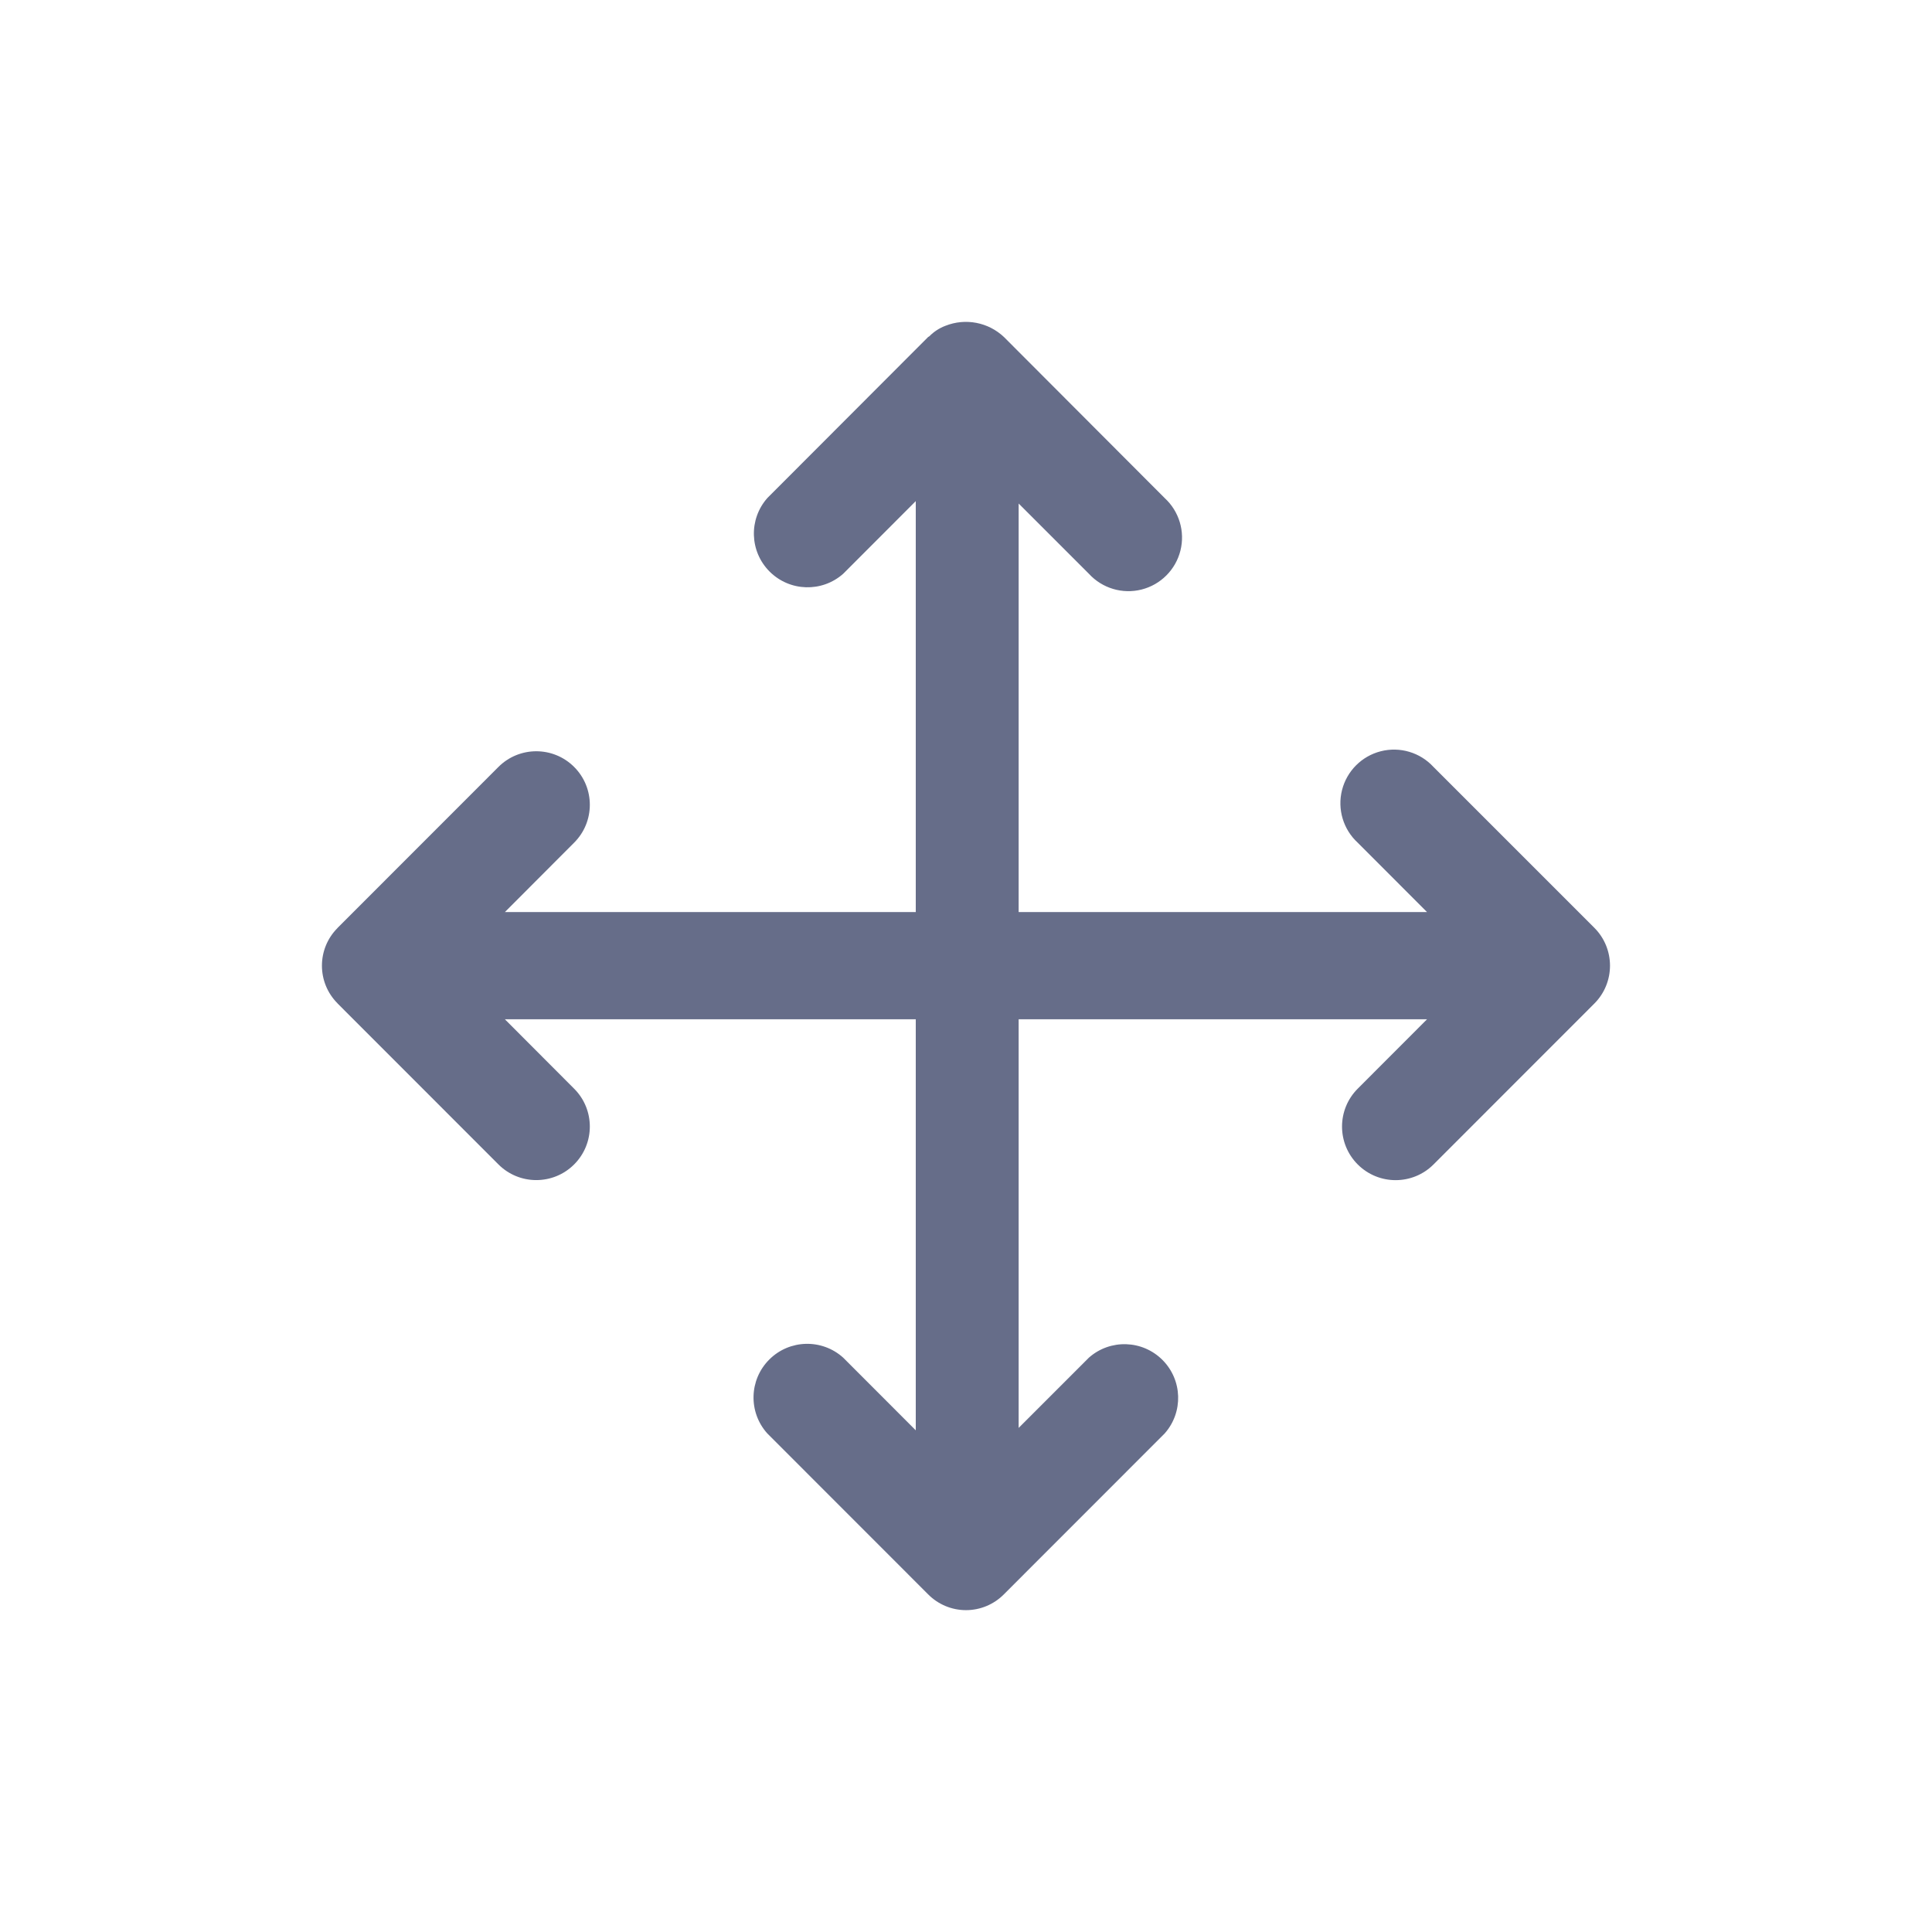
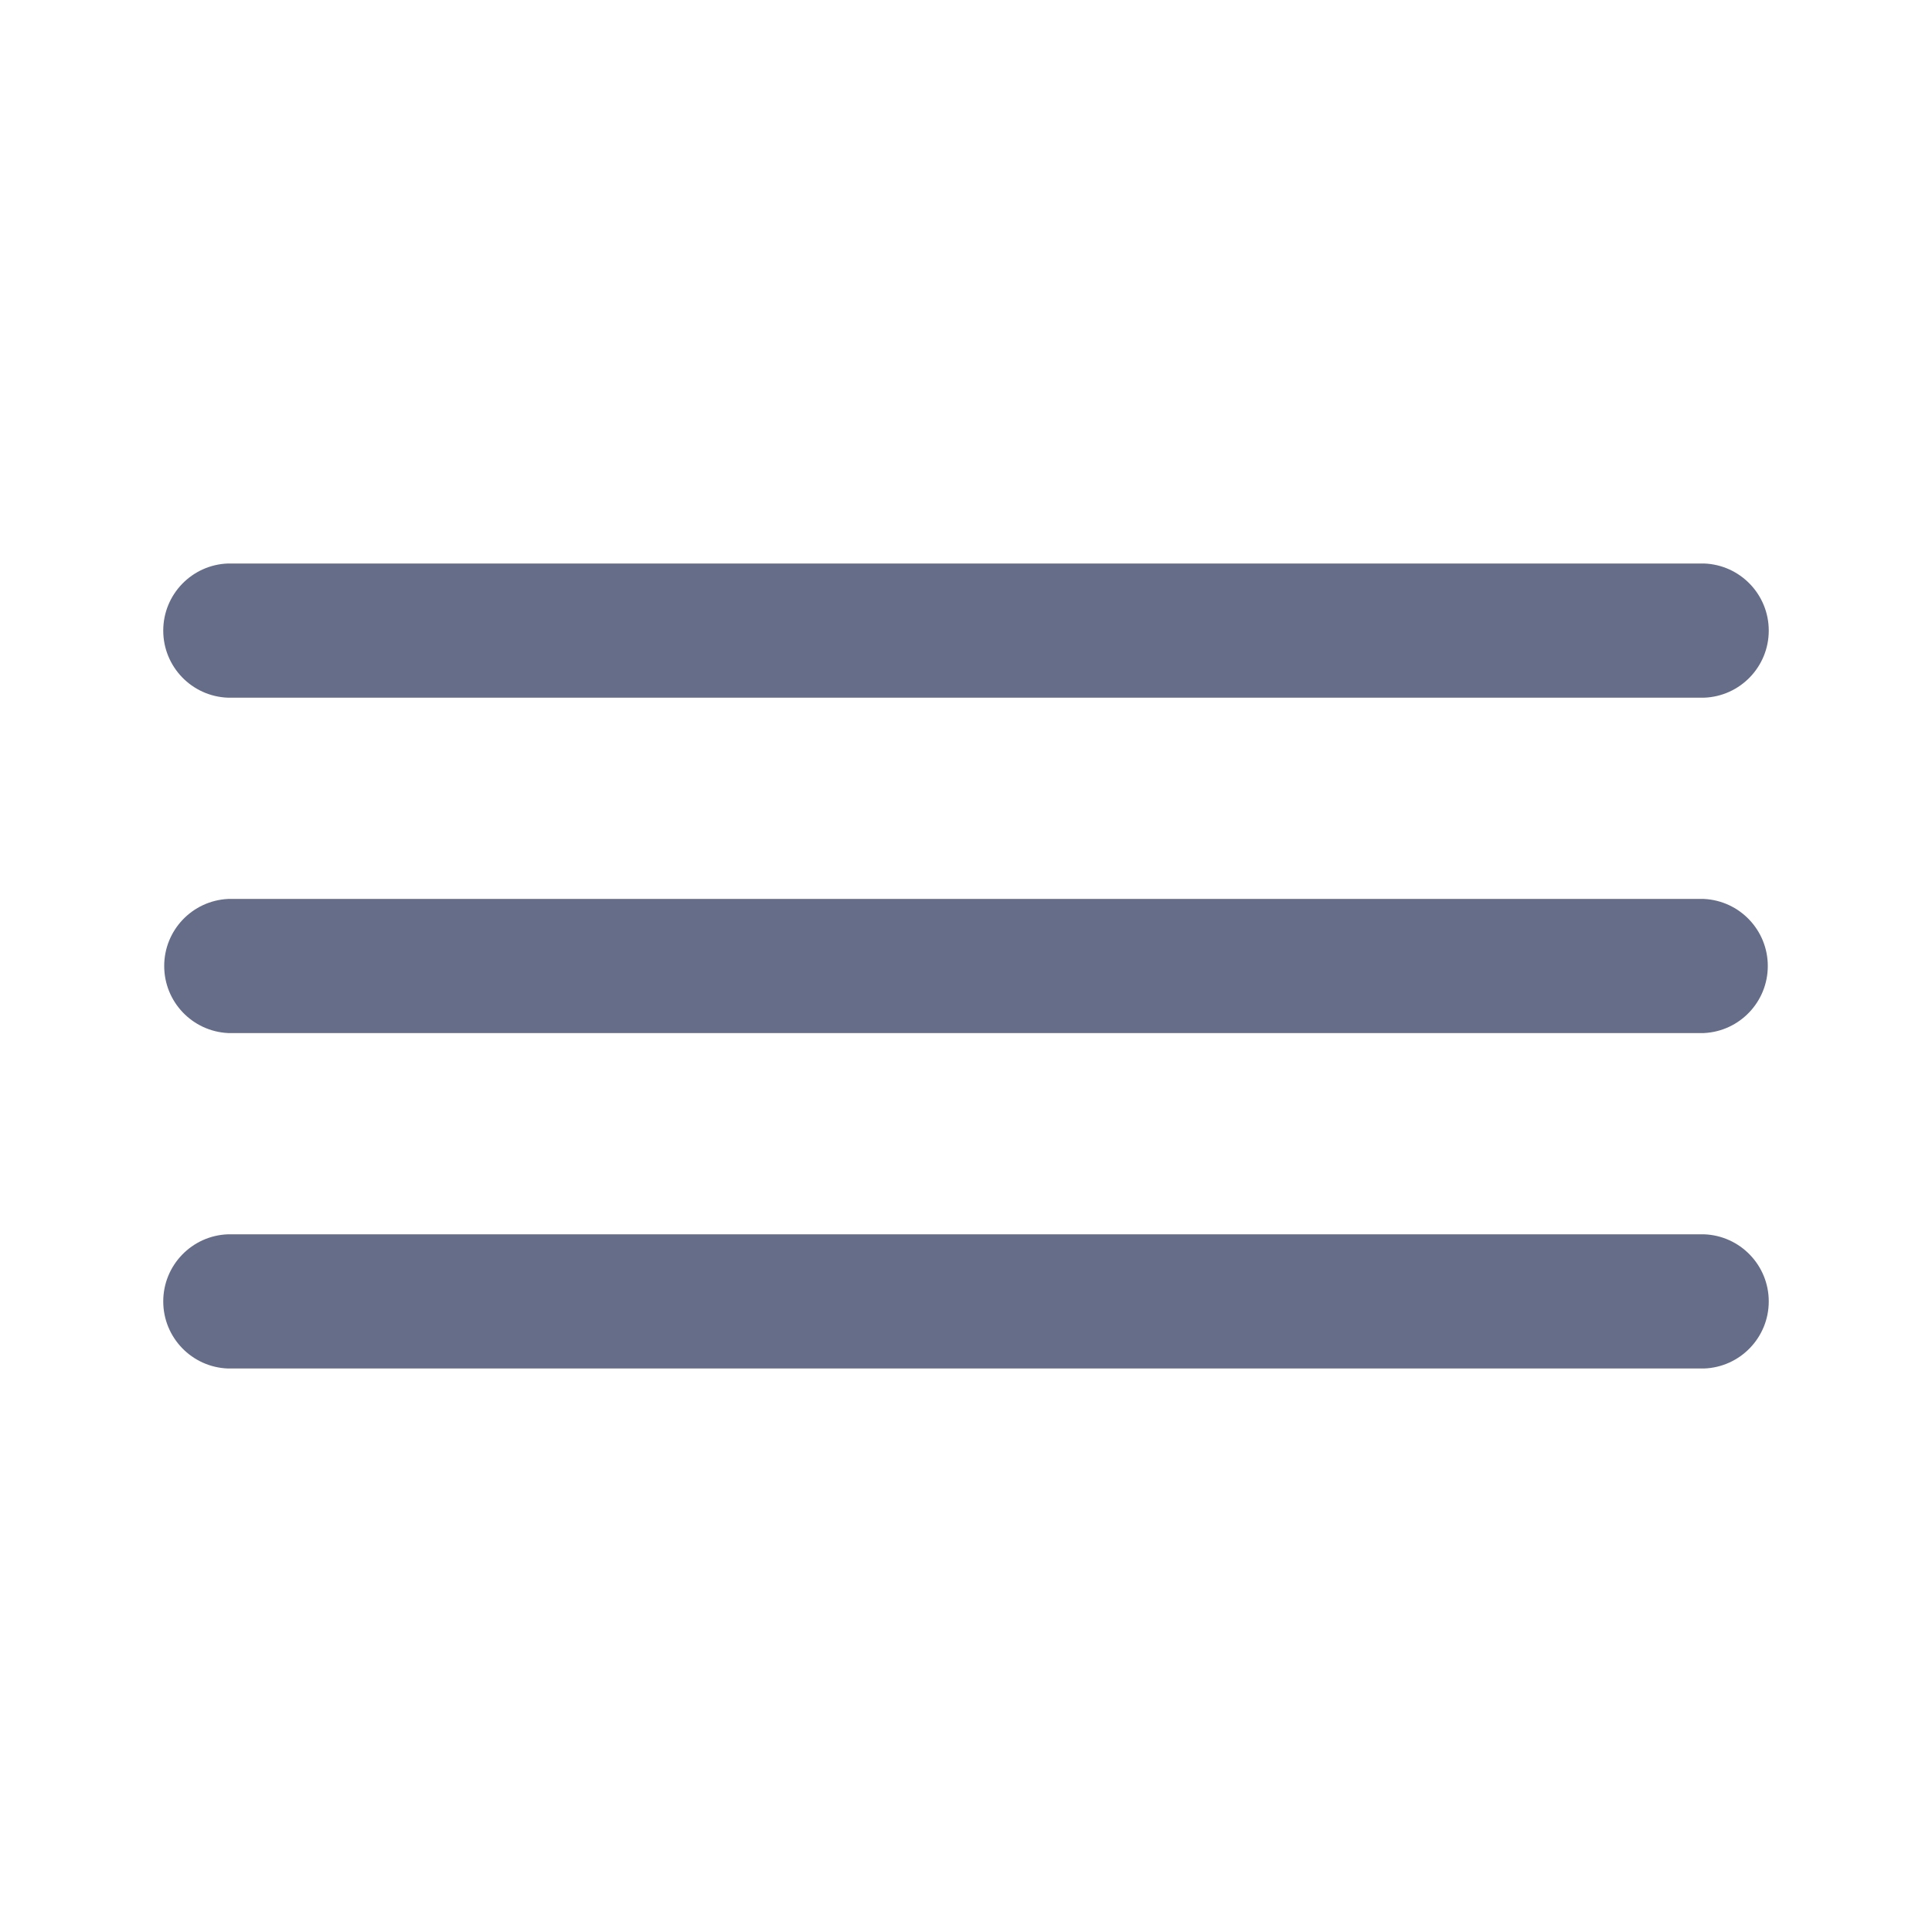
<svg xmlns="http://www.w3.org/2000/svg" fill="none" viewBox="0 0 24 24">
-   <path fill="#666D89" fill-rule="evenodd" d="m19.805 12.467-1.997 1.998a.665.665 0 1 1-.942-.941l.861-.862h-5.073v5.076l.873-.873a.667.667 0 0 1 .941.942l-1.997 1.998a.662.662 0 0 1-.942 0l-1.997-1.998a.667.667 0 0 1 .942-.942l.902.903v-5.106H6.272l.86.862a.665.665 0 1 1-.94.941l-1.997-1.998-.004-.005a.662.662 0 0 1 0-.932l.004-.005 1.997-1.998a.665.665 0 1 1 .94.941l-.86.862h5.104V6.225l-.902.903a.667.667 0 0 1-.942-.941l1.997-2c.004-.004.011-.005.016-.01a.554.554 0 0 1 .2-.13.688.688 0 0 1 .727.14l1.996 2a.666.666 0 1 1-.941.941l-.873-.873v5.075h5.073l-.86-.861a.666.666 0 1 1 .94-.942l1.998 1.998c.26.26.26.682 0 .942Z" clip-rule="evenodd" />
+   <path fill="#666D89" fill-rule="evenodd" d="M21.167 12.833H2.833a.834.834 0 0 1 0-1.666h18.334a.834.834 0 0 1 0 1.666Zm0-4.166H2.833a.834.834 0 0 1 0-1.667h18.334a.834.834 0 0 1 0 1.667ZM2.833 15.333h18.334a.834.834 0 0 1 0 1.667H2.833a.834.834 0 0 1 0-1.667Z" clip-rule="evenodd" />
</svg>
